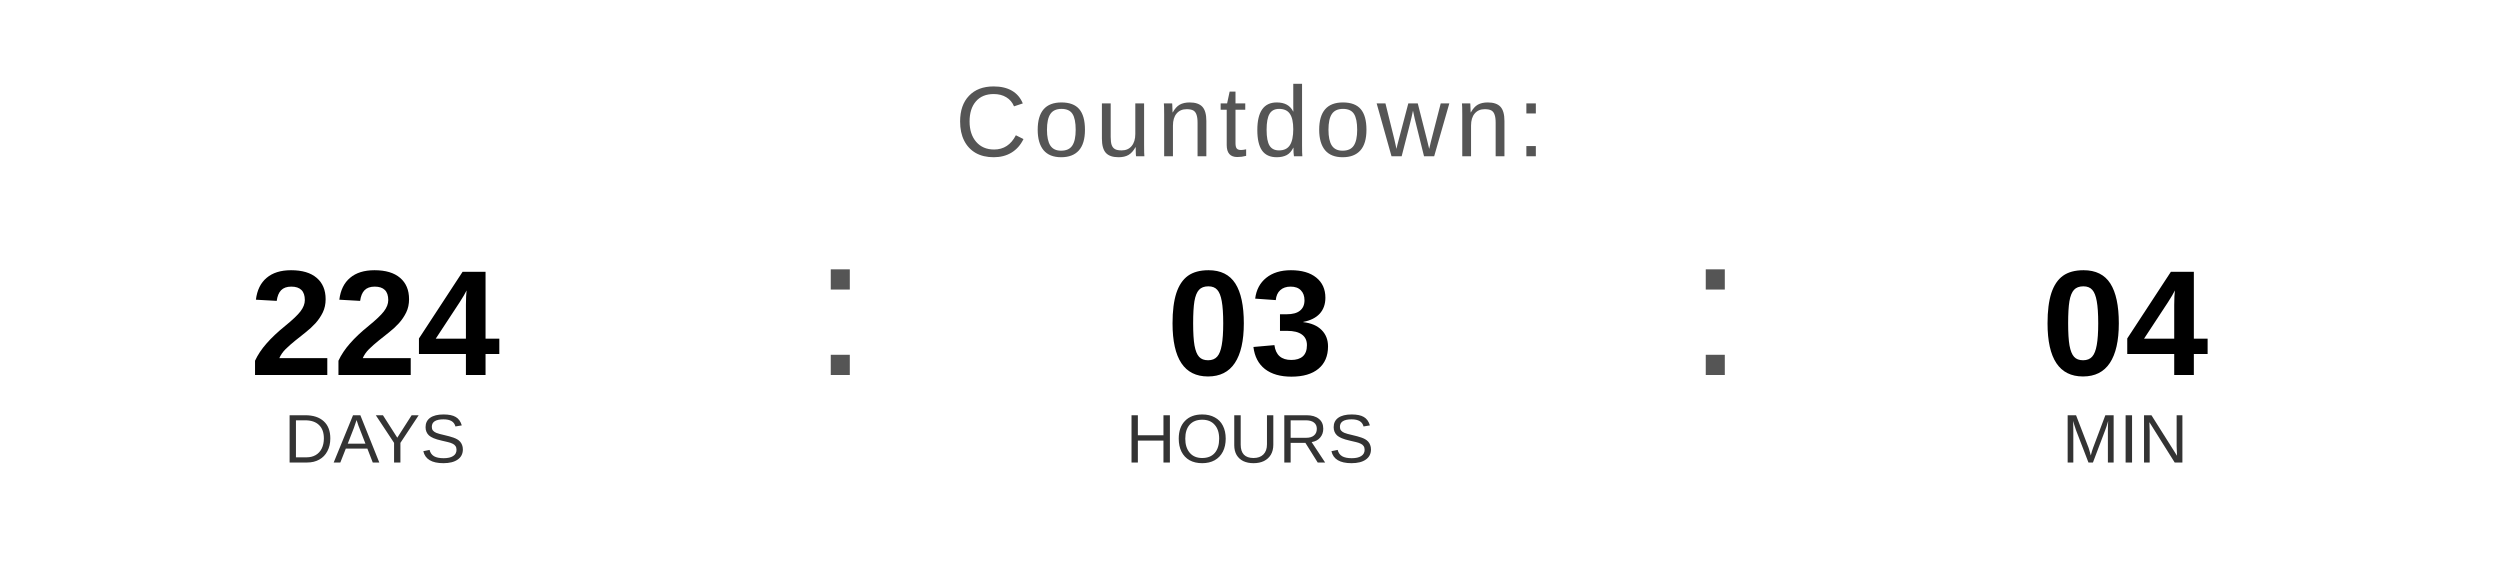
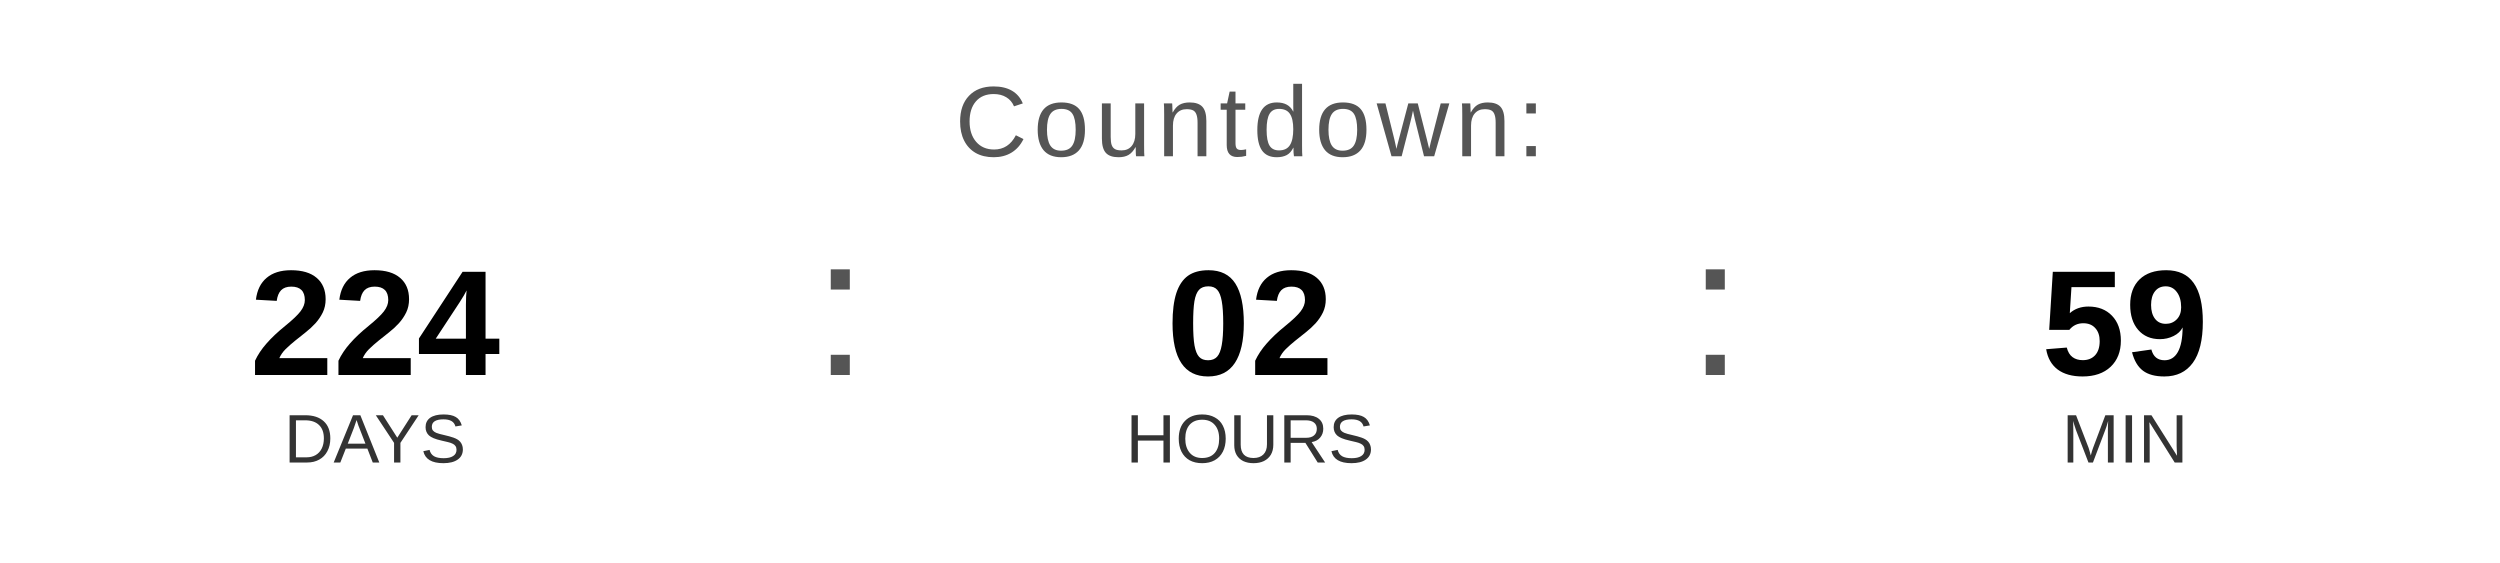
<svg xmlns="http://www.w3.org/2000/svg" width="400" height="90" viewBox="0 0 400 90">
  <text x="200" y="25" font-family="Arial, Helvetica, sans-serif" font-size="16" fill="#555555" text-anchor="middle" letter-spacing="1">
    Countdown:
  </text>
  <text x="60" y="60" font-family="Arial, Helvetica, sans-serif" font-size="24" font-weight="bold" fill="#000000" text-anchor="middle">224</text>
  <text x="60" y="74" font-family="Arial, Helvetica, sans-serif" font-size="11" fill="#333333" text-anchor="middle">DAYS</text>
  <text x="130" y="60" font-family="Arial, sans-serif" font-size="32" fill="#555555">:</text>
-   <text x="200" y="60" font-family="Arial, Helvetica, sans-serif" font-size="24" font-weight="bold" fill="#000000" text-anchor="middle">03</text>
+   <text x="200" y="60" font-family="Arial, Helvetica, sans-serif" font-size="24" font-weight="bold" fill="#000000" text-anchor="middle">02</text>
  <text x="200" y="74" font-family="Arial, Helvetica, sans-serif" font-size="11" fill="#333333" text-anchor="middle">HOURS</text>
  <text x="270" y="60" font-family="Arial, sans-serif" font-size="32" fill="#555555">:</text>
-   <text x="340" y="60" font-family="Arial, Helvetica, sans-serif" font-size="24" font-weight="bold" fill="#000000" text-anchor="middle">04</text>
+   <text x="340" y="60" font-family="Arial, Helvetica, sans-serif" font-size="24" font-weight="bold" fill="#000000" text-anchor="middle">59</text>
  <text x="340" y="74" font-family="Arial, Helvetica, sans-serif" font-size="11" fill="#333333" text-anchor="middle">MIN</text>
</svg>
